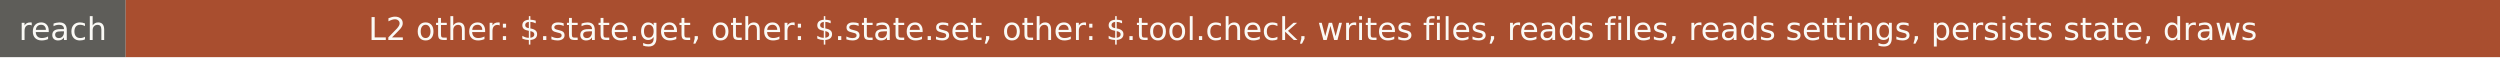
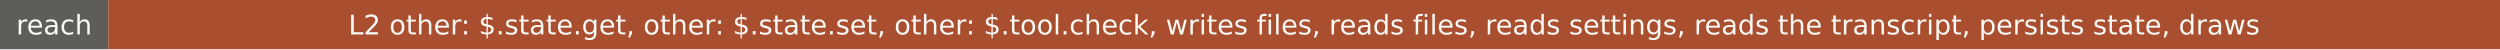
- <svg xmlns="http://www.w3.org/2000/svg" width="875" height="20" role="img" aria-label="reach: L2 other: $.state.get, other: $.state.set, other: $.tool.check, writes files, reads files, reads settings, persists state, draws">
+ <svg xmlns="http://www.w3.org/2000/svg" width="1016" height="20" role="img" aria-label="reach: L2 other: $.state.get, other: $.state.set, other: $.tool.check, writes files, reads files, reads settings, reads the transcript, persists state, draws">
  <rect width="44" height="20" fill="#5e5d59" />
-   <rect x="44" width="831" height="20" fill="#a94e2f" />
+   <rect x="44" width="972" height="20" fill="#a94e2f" />
  <g fill="#faf9f5" font-family="Verdana,DejaVu Sans,sans-serif" font-size="11" text-anchor="middle">
    <text x="22" y="14">reach</text>
-     <text x="459.5" y="14">L2 other: $.state.get, other: $.state.set, other: $.tool.check, writes files, reads files, reads settings, persists state, draws</text>
+     <text x="530" y="14">L2 other: $.state.get, other: $.state.set, other: $.tool.check, writes files, reads files, reads settings, reads the transcript, persists state, draws</text>
  </g>
</svg>
